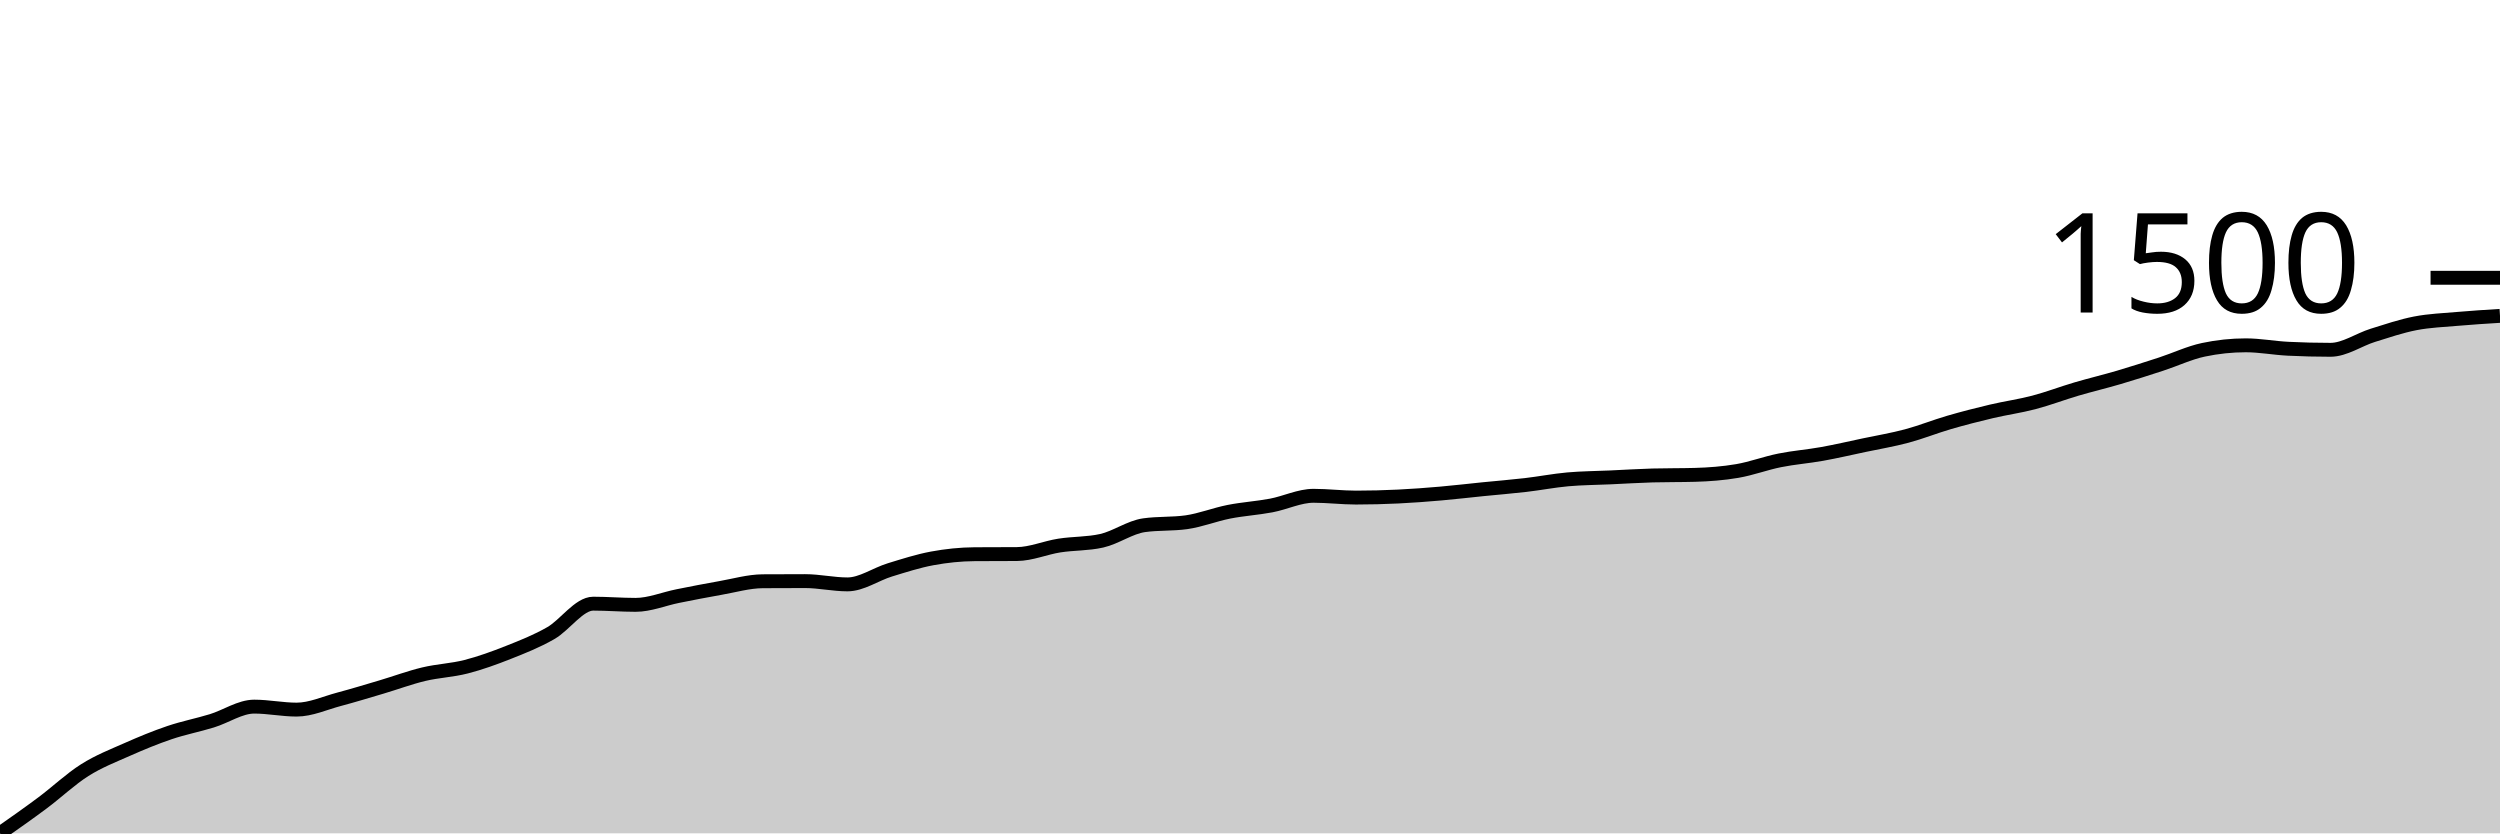
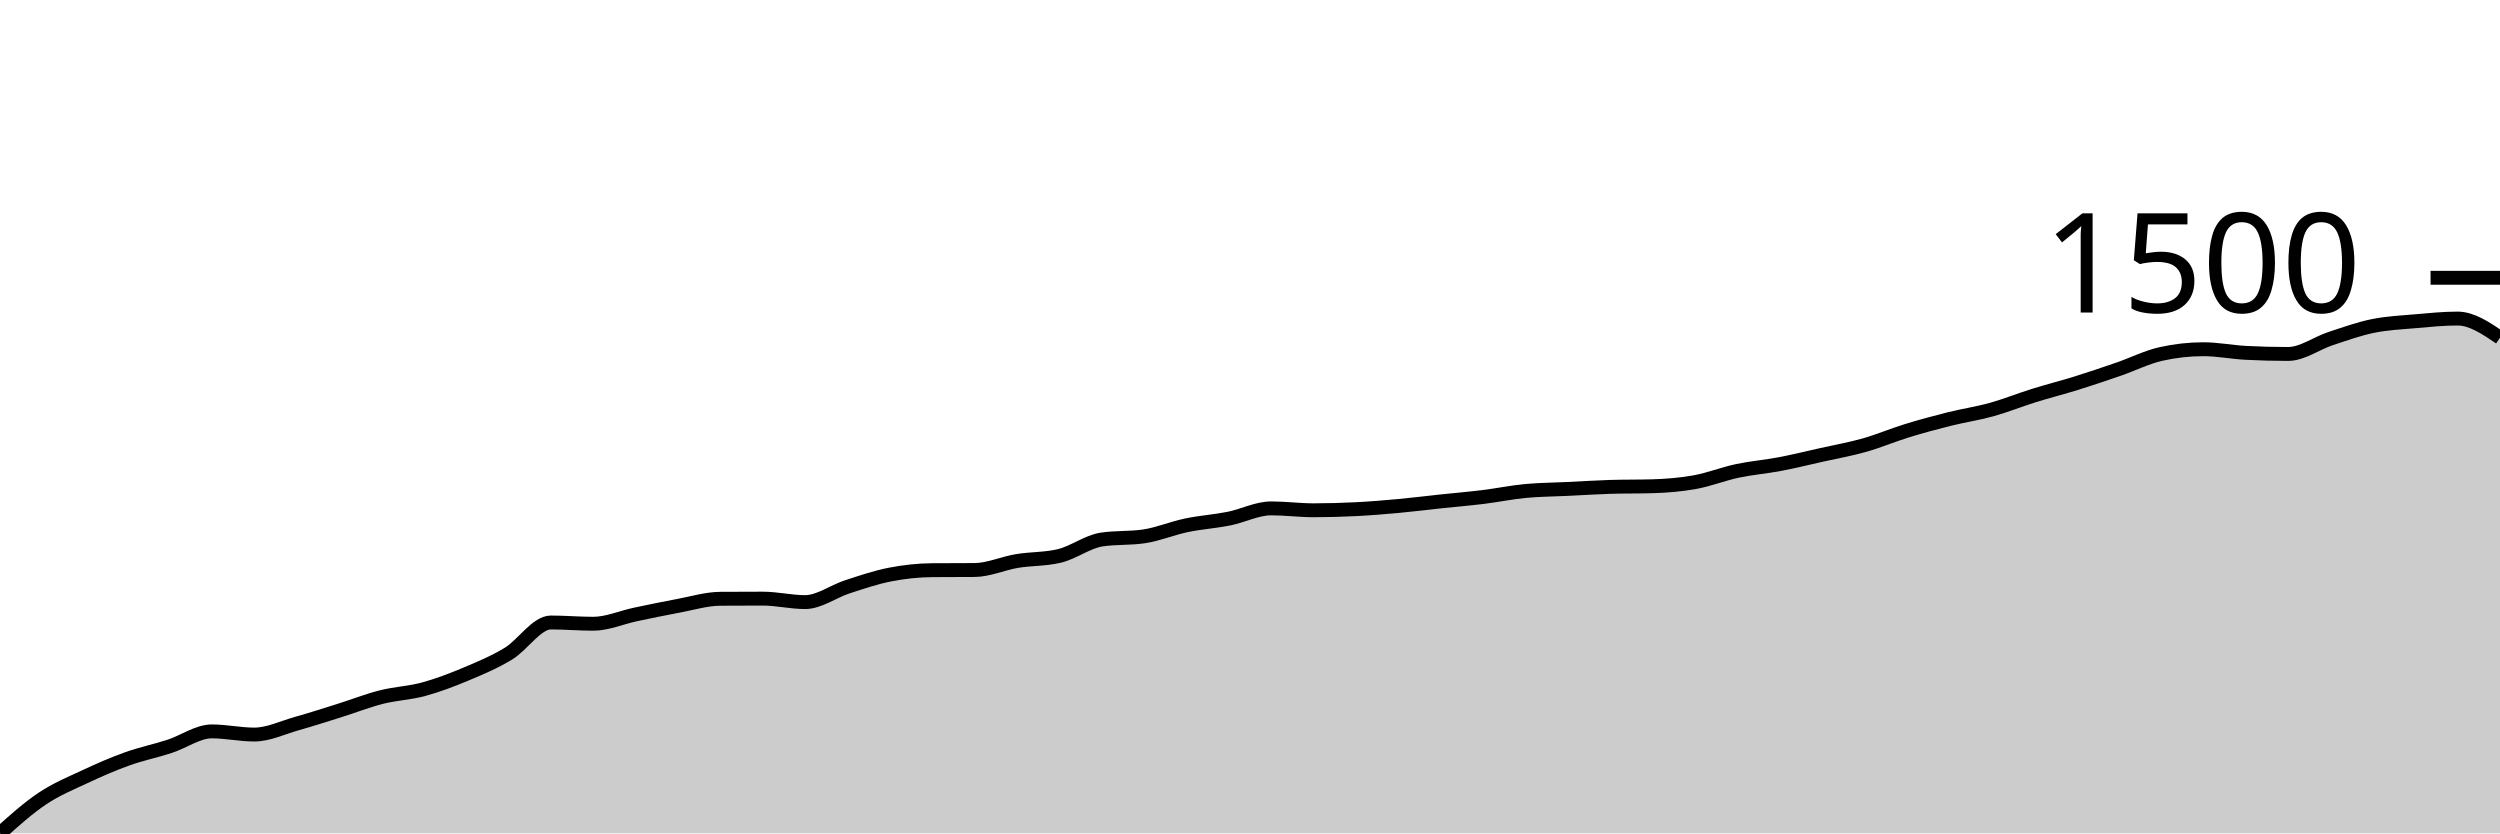
<svg xmlns="http://www.w3.org/2000/svg" viewBox="0 0 180 60">
  <g transform="translate(0,20)">
-     <path class="area" fill="rgba(0, 0, 0, 0.2)" d="M0,40C1.017,39.287,2.034,38.575,3.051,37.816C4.068,37.058,5.085,36.091,6.102,35.449C7.119,34.807,8.136,34.415,9.153,33.964C10.169,33.514,11.186,33.093,12.203,32.749C13.22,32.405,14.237,32.211,15.254,31.899C16.271,31.587,17.288,30.877,18.305,30.877C19.322,30.877,20.339,31.092,21.356,31.092C22.373,31.092,23.39,30.62,24.407,30.35C25.424,30.079,26.441,29.769,27.458,29.467C28.475,29.166,29.492,28.786,30.508,28.542C31.525,28.298,32.542,28.266,33.559,28.004C34.576,27.743,35.593,27.375,36.61,26.971C37.627,26.568,38.644,26.168,39.661,25.584C40.678,24.999,41.695,23.464,42.712,23.464C43.729,23.464,44.746,23.55,45.763,23.55C46.78,23.55,47.797,23.118,48.814,22.916C49.831,22.713,50.847,22.512,51.864,22.335C52.881,22.157,53.898,21.858,54.915,21.85C55.932,21.843,56.949,21.84,57.966,21.84C58.983,21.84,60,22.076,61.017,22.076C62.034,22.076,63.051,21.345,64.068,21.033C65.085,20.721,66.102,20.393,67.119,20.204C68.136,20.016,69.153,19.91,70.169,19.903C71.186,19.896,72.203,19.9,73.22,19.892C74.237,19.885,75.254,19.439,76.271,19.279C77.288,19.12,78.305,19.164,79.322,18.935C80.339,18.705,81.356,17.959,82.373,17.816C83.39,17.673,84.407,17.744,85.424,17.601C86.441,17.457,87.458,17.049,88.475,16.848C89.492,16.647,90.508,16.588,91.525,16.396C92.542,16.204,93.559,15.697,94.576,15.697C95.593,15.697,96.61,15.826,97.627,15.826C98.644,15.826,99.661,15.799,100.678,15.75C101.695,15.702,102.712,15.623,103.729,15.535C104.746,15.447,105.763,15.325,106.78,15.223C107.797,15.121,108.814,15.04,109.831,14.922C110.847,14.804,111.864,14.605,112.881,14.513C113.898,14.422,114.915,14.42,115.932,14.373C116.949,14.327,117.966,14.262,118.983,14.233C120,14.205,121.017,14.219,122.034,14.19C123.051,14.162,124.068,14.085,125.085,13.911C126.102,13.737,127.119,13.351,128.136,13.147C129.153,12.942,130.169,12.867,131.186,12.684C132.203,12.501,133.22,12.265,134.237,12.049C135.254,11.834,136.271,11.666,137.288,11.393C138.305,11.121,139.322,10.71,140.339,10.414C141.356,10.118,142.373,9.858,143.39,9.618C144.407,9.378,145.424,9.24,146.441,8.973C147.458,8.705,148.475,8.315,149.492,8.015C150.508,7.716,151.525,7.475,152.542,7.176C153.559,6.876,154.576,6.55,155.593,6.218C156.61,5.887,157.627,5.401,158.644,5.186C159.661,4.97,160.678,4.863,161.695,4.863C162.712,4.863,163.729,5.06,164.746,5.11C165.763,5.16,166.78,5.186,167.797,5.186C168.814,5.186,169.831,4.459,170.847,4.142C171.864,3.825,172.881,3.479,173.898,3.281C174.915,3.084,175.932,3.048,176.949,2.959C177.966,2.869,178.983,2.806,180,2.743L180,40C178.983,40,177.966,40,176.949,40C175.932,40,174.915,40,173.898,40C172.881,40,171.864,40,170.847,40C169.831,40,168.814,40,167.797,40C166.78,40,165.763,40,164.746,40C163.729,40,162.712,40,161.695,40C160.678,40,159.661,40,158.644,40C157.627,40,156.61,40,155.593,40C154.576,40,153.559,40,152.542,40C151.525,40,150.508,40,149.492,40C148.475,40,147.458,40,146.441,40C145.424,40,144.407,40,143.39,40C142.373,40,141.356,40,140.339,40C139.322,40,138.305,40,137.288,40C136.271,40,135.254,40,134.237,40C133.22,40,132.203,40,131.186,40C130.169,40,129.153,40,128.136,40C127.119,40,126.102,40,125.085,40C124.068,40,123.051,40,122.034,40C121.017,40,120,40,118.983,40C117.966,40,116.949,40,115.932,40C114.915,40,113.898,40,112.881,40C111.864,40,110.847,40,109.831,40C108.814,40,107.797,40,106.78,40C105.763,40,104.746,40,103.729,40C102.712,40,101.695,40,100.678,40C99.661,40,98.644,40,97.627,40C96.61,40,95.593,40,94.576,40C93.559,40,92.542,40,91.525,40C90.508,40,89.492,40,88.475,40C87.458,40,86.441,40,85.424,40C84.407,40,83.39,40,82.373,40C81.356,40,80.339,40,79.322,40C78.305,40,77.288,40,76.271,40C75.254,40,74.237,40,73.22,40C72.203,40,71.186,40,70.169,40C69.153,40,68.136,40,67.119,40C66.102,40,65.085,40,64.068,40C63.051,40,62.034,40,61.017,40C60,40,58.983,40,57.966,40C56.949,40,55.932,40,54.915,40C53.898,40,52.881,40,51.864,40C50.847,40,49.831,40,48.814,40C47.797,40,46.78,40,45.763,40C44.746,40,43.729,40,42.712,40C41.695,40,40.678,40,39.661,40C38.644,40,37.627,40,36.61,40C35.593,40,34.576,40,33.559,40C32.542,40,31.525,40,30.508,40C29.492,40,28.475,40,27.458,40C26.441,40,25.424,40,24.407,40C23.39,40,22.373,40,21.356,40C20.339,40,19.322,40,18.305,40C17.288,40,16.271,40,15.254,40C14.237,40,13.22,40,12.203,40C11.186,40,10.169,40,9.153,40C8.136,40,7.119,40,6.102,40C5.085,40,4.068,40,3.051,40C2.034,40,1.017,40,0,40Z" />
-     <path class="line" stroke="black" fill="none" d="M0,40C1.017,39.287,2.034,38.575,3.051,37.816C4.068,37.058,5.085,36.091,6.102,35.449C7.119,34.807,8.136,34.415,9.153,33.964C10.169,33.514,11.186,33.093,12.203,32.749C13.22,32.405,14.237,32.211,15.254,31.899C16.271,31.587,17.288,30.877,18.305,30.877C19.322,30.877,20.339,31.092,21.356,31.092C22.373,31.092,23.39,30.62,24.407,30.35C25.424,30.079,26.441,29.769,27.458,29.467C28.475,29.166,29.492,28.786,30.508,28.542C31.525,28.298,32.542,28.266,33.559,28.004C34.576,27.743,35.593,27.375,36.61,26.971C37.627,26.568,38.644,26.168,39.661,25.584C40.678,24.999,41.695,23.464,42.712,23.464C43.729,23.464,44.746,23.55,45.763,23.55C46.78,23.55,47.797,23.118,48.814,22.916C49.831,22.713,50.847,22.512,51.864,22.335C52.881,22.157,53.898,21.858,54.915,21.85C55.932,21.843,56.949,21.84,57.966,21.84C58.983,21.84,60,22.076,61.017,22.076C62.034,22.076,63.051,21.345,64.068,21.033C65.085,20.721,66.102,20.393,67.119,20.204C68.136,20.016,69.153,19.91,70.169,19.903C71.186,19.896,72.203,19.9,73.22,19.892C74.237,19.885,75.254,19.439,76.271,19.279C77.288,19.12,78.305,19.164,79.322,18.935C80.339,18.705,81.356,17.959,82.373,17.816C83.39,17.673,84.407,17.744,85.424,17.601C86.441,17.457,87.458,17.049,88.475,16.848C89.492,16.647,90.508,16.588,91.525,16.396C92.542,16.204,93.559,15.697,94.576,15.697C95.593,15.697,96.61,15.826,97.627,15.826C98.644,15.826,99.661,15.799,100.678,15.75C101.695,15.702,102.712,15.623,103.729,15.535C104.746,15.447,105.763,15.325,106.78,15.223C107.797,15.121,108.814,15.04,109.831,14.922C110.847,14.804,111.864,14.605,112.881,14.513C113.898,14.422,114.915,14.42,115.932,14.373C116.949,14.327,117.966,14.262,118.983,14.233C120,14.205,121.017,14.219,122.034,14.19C123.051,14.162,124.068,14.085,125.085,13.911C126.102,13.737,127.119,13.351,128.136,13.147C129.153,12.942,130.169,12.867,131.186,12.684C132.203,12.501,133.22,12.265,134.237,12.049C135.254,11.834,136.271,11.666,137.288,11.393C138.305,11.121,139.322,10.71,140.339,10.414C141.356,10.118,142.373,9.858,143.39,9.618C144.407,9.378,145.424,9.24,146.441,8.973C147.458,8.705,148.475,8.315,149.492,8.015C150.508,7.716,151.525,7.475,152.542,7.176C153.559,6.876,154.576,6.55,155.593,6.218C156.61,5.887,157.627,5.401,158.644,5.186C159.661,4.97,160.678,4.863,161.695,4.863C162.712,4.863,163.729,5.06,164.746,5.11C165.763,5.16,166.78,5.186,167.797,5.186C168.814,5.186,169.831,4.459,170.847,4.142C171.864,3.825,172.881,3.479,173.898,3.281C174.915,3.084,175.932,3.048,176.949,2.959C177.966,2.869,178.983,2.806,180,2.743" />
+     <path class="area" fill="rgba(0, 0, 0, 0.2)" d="M0,40C1.017,39.088,2.034,38.175,3.051,37.496C4.068,36.817,5.085,36.402,6.102,35.926C7.119,35.45,8.136,35.004,9.153,34.64C10.169,34.276,11.186,34.071,12.203,33.741C13.22,33.411,14.237,32.66,15.254,32.66C16.271,32.66,17.288,32.888,18.305,32.888C19.322,32.888,20.339,32.389,21.356,32.102C22.373,31.816,23.39,31.488,24.407,31.169C25.424,30.851,26.441,30.449,27.458,30.191C28.475,29.933,29.492,29.899,30.508,29.622C31.525,29.345,32.542,28.956,33.559,28.529C34.576,28.102,35.593,27.679,36.61,27.061C37.627,26.443,38.644,24.819,39.661,24.819C40.678,24.819,41.695,24.91,42.712,24.91C43.729,24.91,44.746,24.453,45.763,24.239C46.78,24.025,47.797,23.812,48.814,23.624C49.831,23.437,50.847,23.12,51.864,23.112C52.881,23.105,53.898,23.101,54.915,23.101C55.932,23.101,56.949,23.351,57.966,23.351C58.983,23.351,60,22.578,61.017,22.248C62.034,21.917,63.051,21.57,64.068,21.371C65.085,21.172,66.102,21.06,67.119,21.053C68.136,21.045,69.153,21.049,70.169,21.041C71.186,21.034,72.203,20.561,73.22,20.393C74.237,20.224,75.254,20.271,76.271,20.028C77.288,19.786,78.305,18.997,79.322,18.845C80.339,18.693,81.356,18.769,82.373,18.617C83.39,18.466,84.407,18.033,85.424,17.821C86.441,17.608,87.458,17.546,88.475,17.343C89.492,17.14,90.508,16.603,91.525,16.603C92.542,16.603,93.559,16.74,94.576,16.74C95.593,16.74,96.61,16.711,97.627,16.66C98.644,16.609,99.661,16.525,100.678,16.432C101.695,16.339,102.712,16.211,103.729,16.102C104.746,15.994,105.763,15.909,106.78,15.784C107.797,15.659,108.814,15.448,109.831,15.351C110.847,15.255,111.864,15.253,112.881,15.203C113.898,15.154,114.915,15.086,115.932,15.055C116.949,15.025,117.966,15.04,118.983,15.01C120,14.98,121.017,14.898,122.034,14.714C123.051,14.53,124.068,14.122,125.085,13.906C126.102,13.69,127.119,13.61,128.136,13.417C129.153,13.223,130.169,12.973,131.186,12.745C132.203,12.518,133.22,12.339,134.237,12.051C135.254,11.763,136.271,11.329,137.288,11.016C138.305,10.703,139.322,10.428,140.339,10.174C141.356,9.919,142.373,9.773,143.39,9.491C144.407,9.208,145.424,8.795,146.441,8.478C147.458,8.161,148.475,7.907,149.492,7.59C150.508,7.274,151.525,6.928,152.542,6.578C153.559,6.227,154.576,5.713,155.593,5.485C156.61,5.257,157.627,5.144,158.644,5.144C159.661,5.144,160.678,5.352,161.695,5.405C162.712,5.459,163.729,5.485,164.746,5.485C165.763,5.485,166.78,4.717,167.797,4.381C168.814,4.046,169.831,3.679,170.847,3.471C171.864,3.262,172.881,3.219,173.898,3.129C174.915,3.04,175.932,2.936,176.949,2.936C177.966,2.936,178.983,3.624,180,4.313L180,40C178.983,40,177.966,40,176.949,40C175.932,40,174.915,40,173.898,40C172.881,40,171.864,40,170.847,40C169.831,40,168.814,40,167.797,40C166.78,40,165.763,40,164.746,40C163.729,40,162.712,40,161.695,40C160.678,40,159.661,40,158.644,40C157.627,40,156.61,40,155.593,40C154.576,40,153.559,40,152.542,40C151.525,40,150.508,40,149.492,40C148.475,40,147.458,40,146.441,40C145.424,40,144.407,40,143.39,40C142.373,40,141.356,40,140.339,40C139.322,40,138.305,40,137.288,40C136.271,40,135.254,40,134.237,40C133.22,40,132.203,40,131.186,40C130.169,40,129.153,40,128.136,40C127.119,40,126.102,40,125.085,40C124.068,40,123.051,40,122.034,40C121.017,40,120,40,118.983,40C117.966,40,116.949,40,115.932,40C114.915,40,113.898,40,112.881,40C111.864,40,110.847,40,109.831,40C108.814,40,107.797,40,106.78,40C105.763,40,104.746,40,103.729,40C102.712,40,101.695,40,100.678,40C99.661,40,98.644,40,97.627,40C96.61,40,95.593,40,94.576,40C93.559,40,92.542,40,91.525,40C90.508,40,89.492,40,88.475,40C87.458,40,86.441,40,85.424,40C84.407,40,83.39,40,82.373,40C81.356,40,80.339,40,79.322,40C78.305,40,77.288,40,76.271,40C75.254,40,74.237,40,73.22,40C72.203,40,71.186,40,70.169,40C69.153,40,68.136,40,67.119,40C66.102,40,65.085,40,64.068,40C63.051,40,62.034,40,61.017,40C60,40,58.983,40,57.966,40C56.949,40,55.932,40,54.915,40C53.898,40,52.881,40,51.864,40C50.847,40,49.831,40,48.814,40C47.797,40,46.78,40,45.763,40C44.746,40,43.729,40,42.712,40C41.695,40,40.678,40,39.661,40C38.644,40,37.627,40,36.61,40C35.593,40,34.576,40,33.559,40C32.542,40,31.525,40,30.508,40C29.492,40,28.475,40,27.458,40C26.441,40,25.424,40,24.407,40C23.39,40,22.373,40,21.356,40C20.339,40,19.322,40,18.305,40C17.288,40,16.271,40,15.254,40C14.237,40,13.22,40,12.203,40C11.186,40,10.169,40,9.153,40C8.136,40,7.119,40,6.102,40C5.085,40,4.068,40,3.051,40C2.034,40,1.017,40,0,40Z" />
+     <path class="line" stroke="black" fill="none" d="M0,40C1.017,39.088,2.034,38.175,3.051,37.496C4.068,36.817,5.085,36.402,6.102,35.926C7.119,35.45,8.136,35.004,9.153,34.64C10.169,34.276,11.186,34.071,12.203,33.741C13.22,33.411,14.237,32.66,15.254,32.66C16.271,32.66,17.288,32.888,18.305,32.888C19.322,32.888,20.339,32.389,21.356,32.102C22.373,31.816,23.39,31.488,24.407,31.169C25.424,30.851,26.441,30.449,27.458,30.191C28.475,29.933,29.492,29.899,30.508,29.622C31.525,29.345,32.542,28.956,33.559,28.529C34.576,28.102,35.593,27.679,36.61,27.061C37.627,26.443,38.644,24.819,39.661,24.819C40.678,24.819,41.695,24.91,42.712,24.91C43.729,24.91,44.746,24.453,45.763,24.239C46.78,24.025,47.797,23.812,48.814,23.624C49.831,23.437,50.847,23.12,51.864,23.112C52.881,23.105,53.898,23.101,54.915,23.101C55.932,23.101,56.949,23.351,57.966,23.351C58.983,23.351,60,22.578,61.017,22.248C62.034,21.917,63.051,21.57,64.068,21.371C65.085,21.172,66.102,21.06,67.119,21.053C68.136,21.045,69.153,21.049,70.169,21.041C71.186,21.034,72.203,20.561,73.22,20.393C74.237,20.224,75.254,20.271,76.271,20.028C77.288,19.786,78.305,18.997,79.322,18.845C80.339,18.693,81.356,18.769,82.373,18.617C83.39,18.466,84.407,18.033,85.424,17.821C86.441,17.608,87.458,17.546,88.475,17.343C89.492,17.14,90.508,16.603,91.525,16.603C92.542,16.603,93.559,16.74,94.576,16.74C95.593,16.74,96.61,16.711,97.627,16.66C98.644,16.609,99.661,16.525,100.678,16.432C101.695,16.339,102.712,16.211,103.729,16.102C104.746,15.994,105.763,15.909,106.78,15.784C107.797,15.659,108.814,15.448,109.831,15.351C110.847,15.255,111.864,15.253,112.881,15.203C113.898,15.154,114.915,15.086,115.932,15.055C116.949,15.025,117.966,15.04,118.983,15.01C120,14.98,121.017,14.898,122.034,14.714C123.051,14.53,124.068,14.122,125.085,13.906C126.102,13.69,127.119,13.61,128.136,13.417C129.153,13.223,130.169,12.973,131.186,12.745C132.203,12.518,133.22,12.339,134.237,12.051C135.254,11.763,136.271,11.329,137.288,11.016C138.305,10.703,139.322,10.428,140.339,10.174C141.356,9.919,142.373,9.773,143.39,9.491C144.407,9.208,145.424,8.795,146.441,8.478C147.458,8.161,148.475,7.907,149.492,7.59C150.508,7.274,151.525,6.928,152.542,6.578C153.559,6.227,154.576,5.713,155.593,5.485C156.61,5.257,157.627,5.144,158.644,5.144C159.661,5.144,160.678,5.352,161.695,5.405C162.712,5.459,163.729,5.485,164.746,5.485C165.763,5.485,166.78,4.717,167.797,4.381C168.814,4.046,169.831,3.679,170.847,3.471C171.864,3.262,172.881,3.219,173.898,3.129C174.915,3.04,175.932,2.936,176.949,2.936C177.966,2.936,178.983,3.624,180,4.313" />
    <path class="axis-ceiling" stroke-width="1" stroke="black" fill="none" d="M175,0L180,0" />
    <text class="axis-ceiling-label" font-family="sans-serif" text-anchor="end" font-size="10px" x="170" y="2.5">1500</text>
  </g>
</svg>
